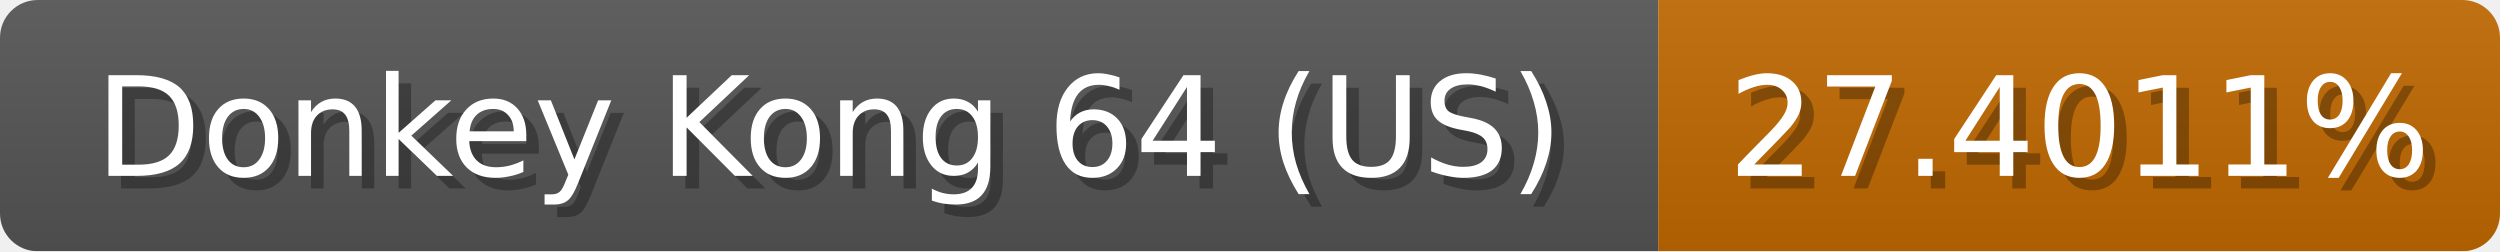
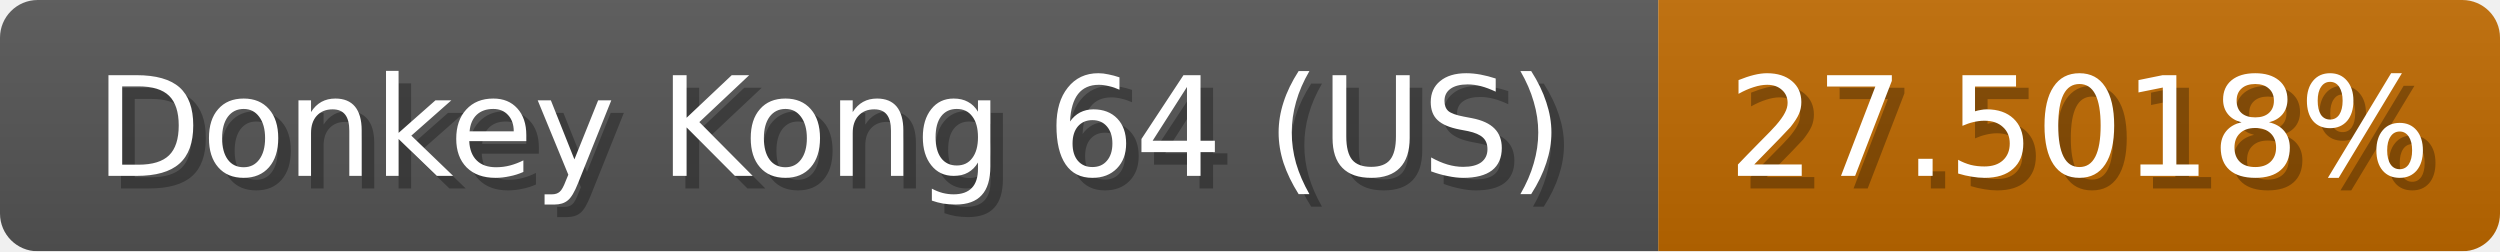
<svg xmlns="http://www.w3.org/2000/svg" width="199" height="20">
  <linearGradient id="b" x2="0" y2="100%">
    <stop offset="0" stop-color="#bbb" stop-opacity=".1" />
    <stop offset="1" stop-opacity=".1" />
  </linearGradient>
  <mask id="anybadge_1">
    <rect width="199" height="20" rx="3" fill="#fff" />
  </mask>
  <g mask="url(#anybadge_1)">
    <path fill="#555" d="M0 0h132v20H0z" />
-     <path fill="#c06900" d="M132 0h67v20H132z" />
+     <path fill="#c06a00" d="M132 0h67v20H132z" />
    <path fill="url(#b)" d="M0 0h199v20H0z" />
  </g>
  <g fill="#fff" text-anchor="middle" font-family="DejaVu Sans,Verdana,Geneva,sans-serif" font-size="11">
    <text x="67.0" y="15" fill="#010101" fill-opacity=".3">Donkey Kong 64 (US)</text>
    <text x="66.0" y="14">Donkey Kong 64 (US)</text>
  </g>
  <g fill="#fff" text-anchor="middle" font-family="DejaVu Sans,Verdana,Geneva,sans-serif" font-size="11">
-     <text x="166.5" y="15" fill="#010101" fill-opacity=".3">27.4011%</text>
-     <text x="165.5" y="14">27.4011%</text>
+     <text x="166.5" y="15" fill="#010101" fill-opacity=".3">27.5018%</text>
+     <text x="165.5" y="14">27.5018%</text>
  </g>
</svg>
